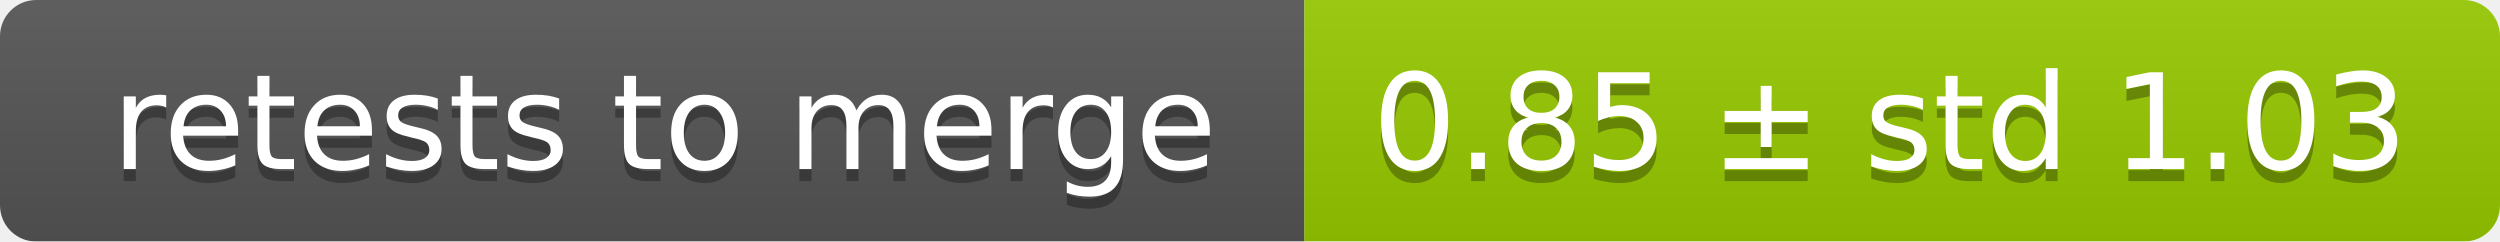
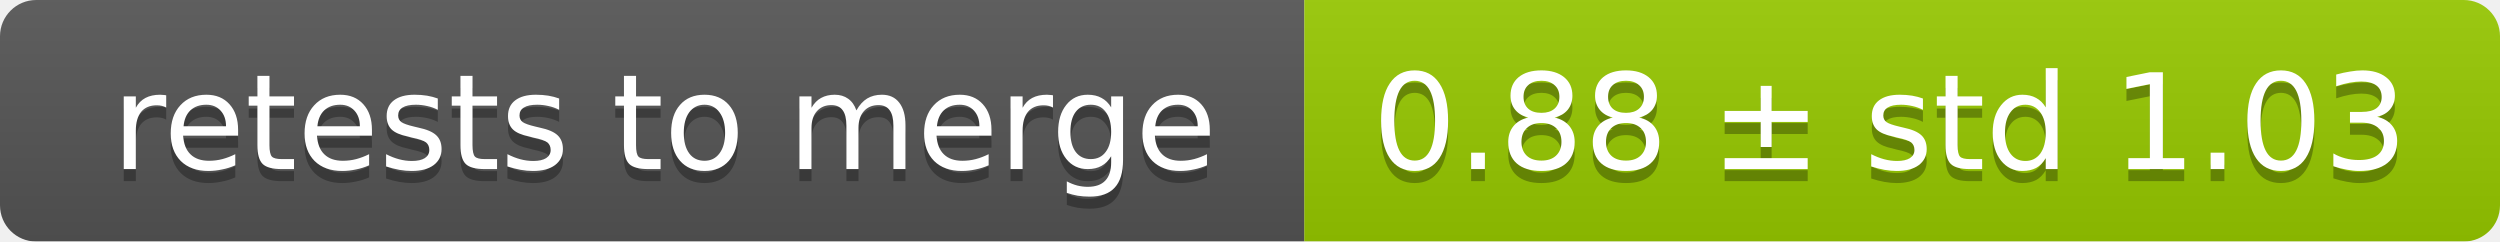
<svg xmlns="http://www.w3.org/2000/svg" width="207" height="20">
  <linearGradient id="smooth" x2="0" y2="100%">
    <stop offset="0" stop-color="#bbb" stop-opacity=".1" />
    <stop offset="1" stop-opacity=".1" />
  </linearGradient>
  <mask id="round">
    <rect width="207" height="20" rx="3" fill="#fff" />
  </mask>
  <g mask="url(#round)">
    <rect width="108" height="20" fill="#555" />
    <rect x="108" width="99" height="20" fill="#97ca00" />
    <rect width="207" height="20" fill="url(#smooth)" />
  </g>
  <g fill="#fff" text-anchor="middle" font-family="DejaVu Sans,Verdana,Geneva,sans-serif" font-size="11">
    <text x="55" y="15" fill="#010101" fill-opacity=".3">retests to merge</text>
    <text x="55" y="14">retests to merge</text>
-     <text x="156.5" y="15" fill="#010101" fill-opacity=".3">0.85 ± std 1.03</text>
-     <text x="156.5" y="14">0.85 ± std 1.03</text>
+     <text x="156.5" y="15" fill="#010101" fill-opacity=".3">0.88 ± std 1.03</text>
+     <text x="156.5" y="14">0.88 ± std 1.03</text>
  </g>
</svg>
